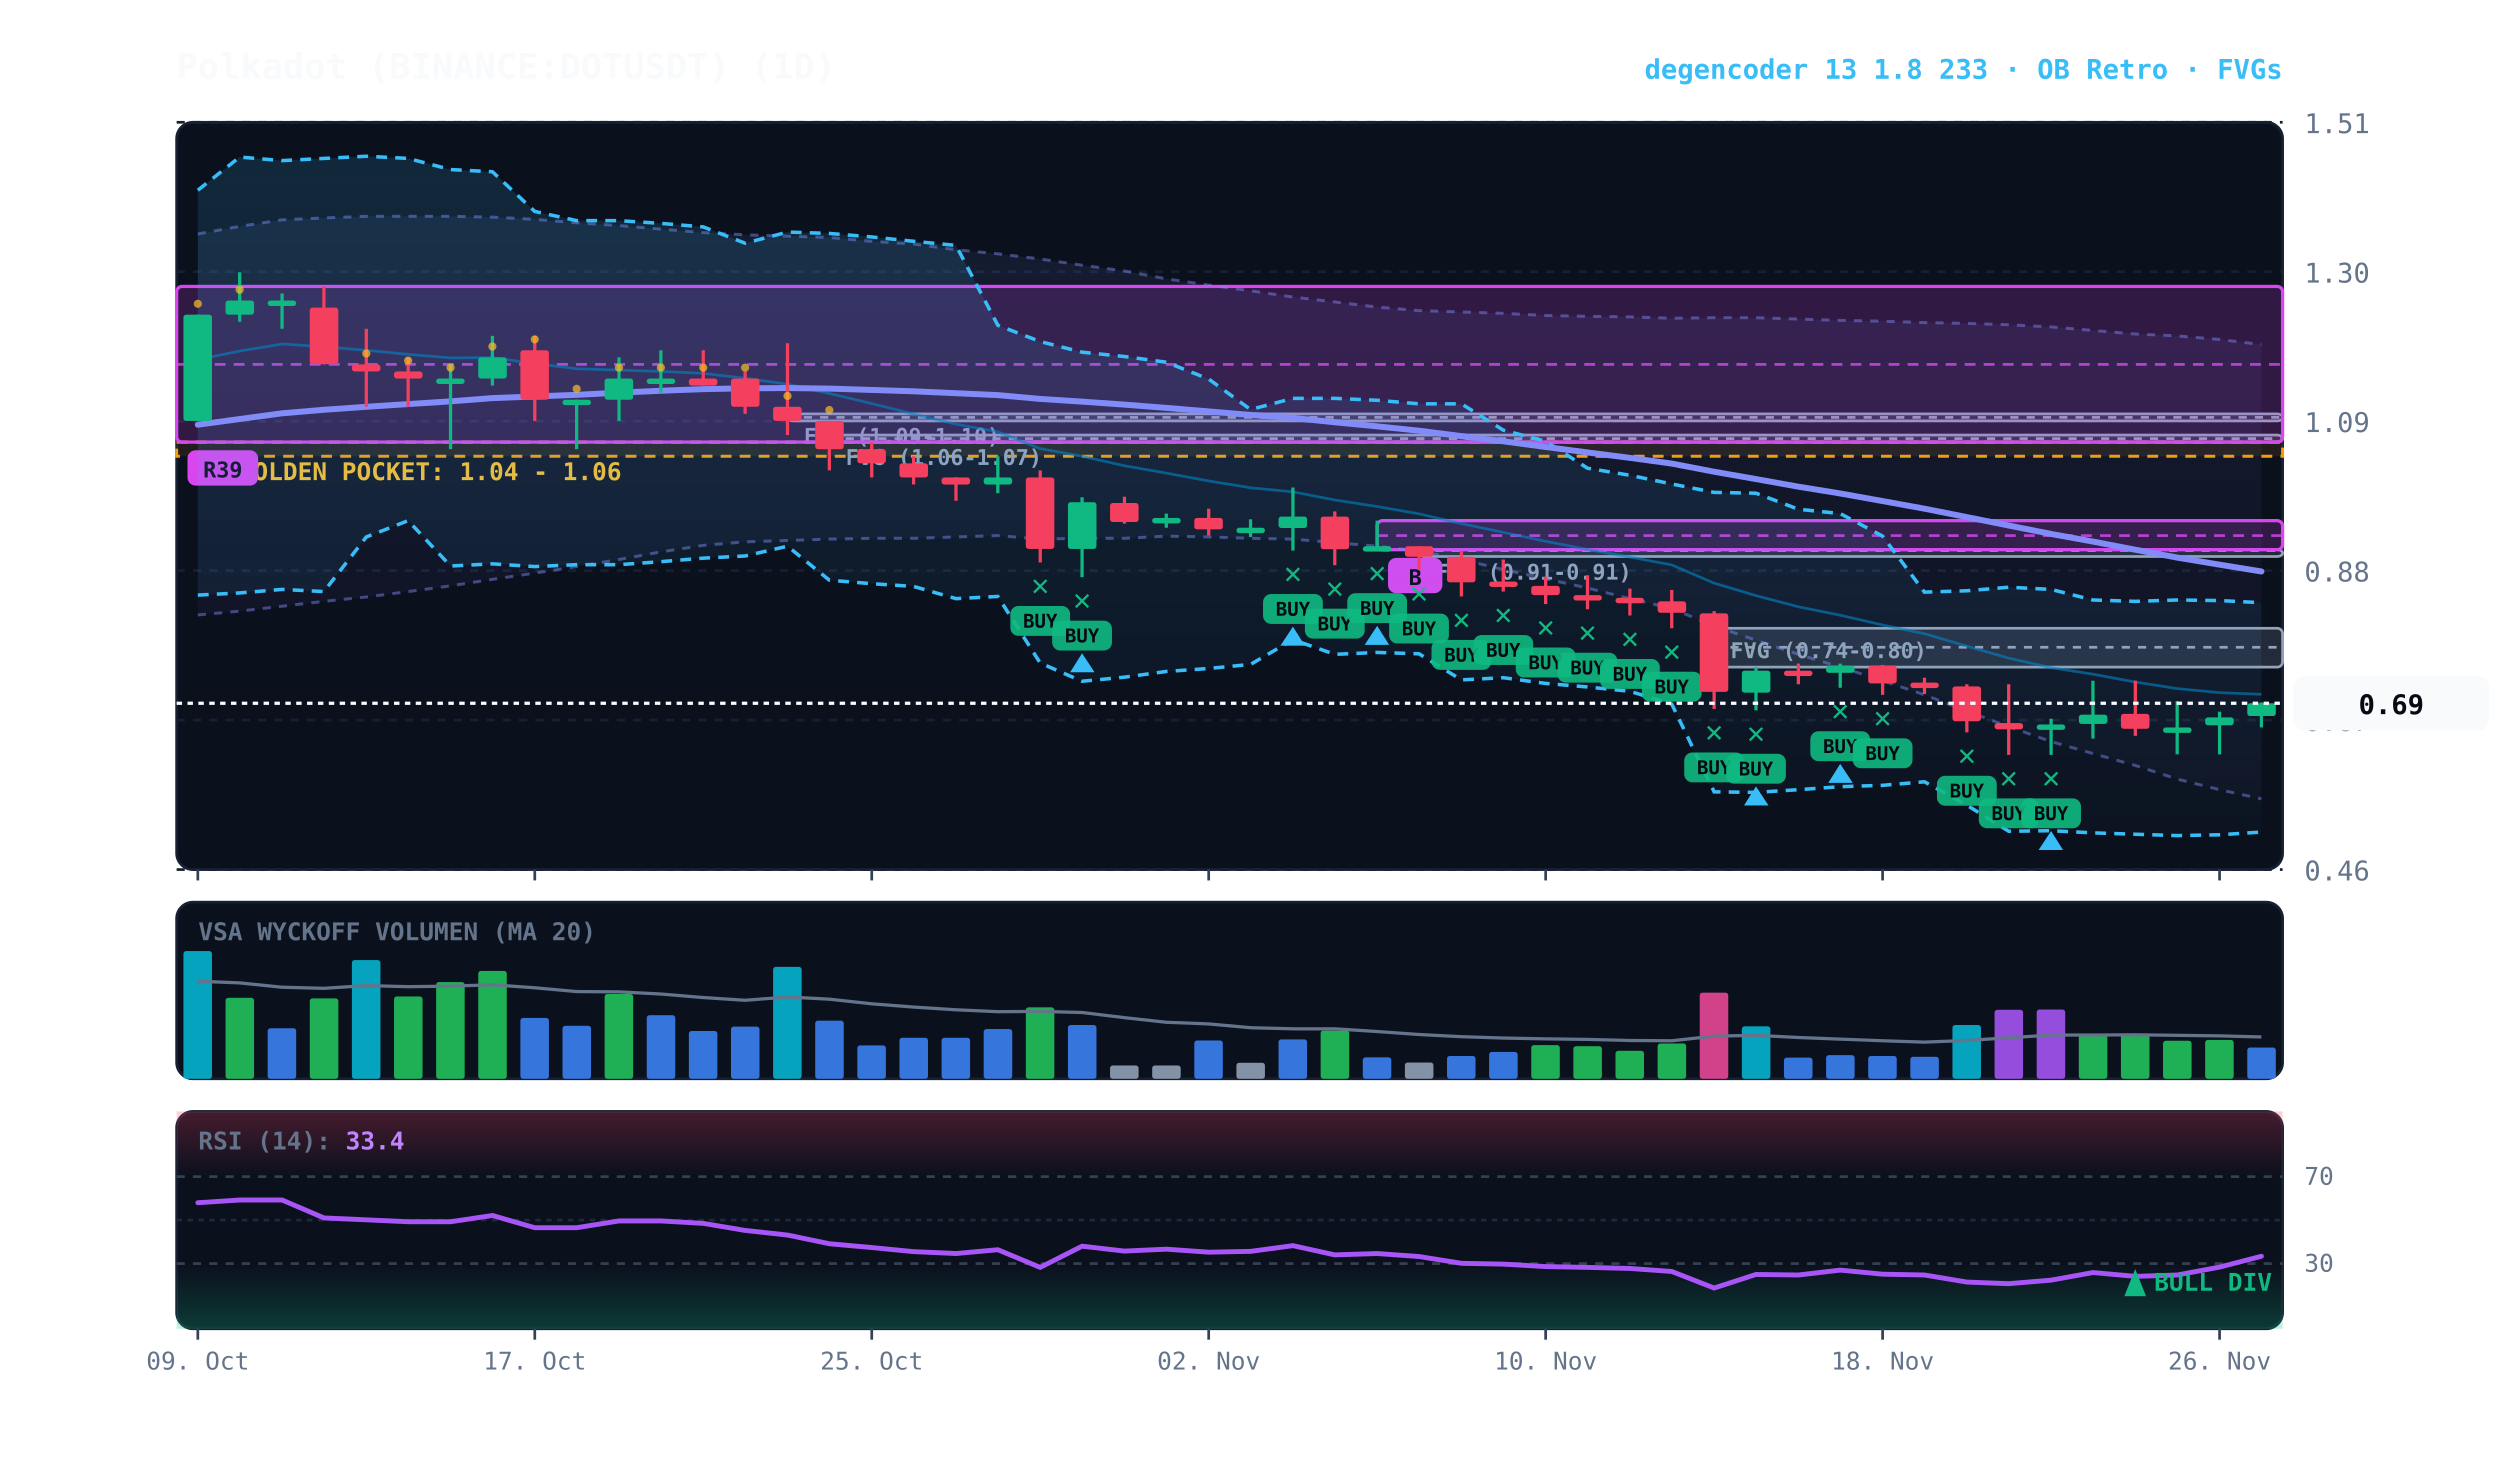
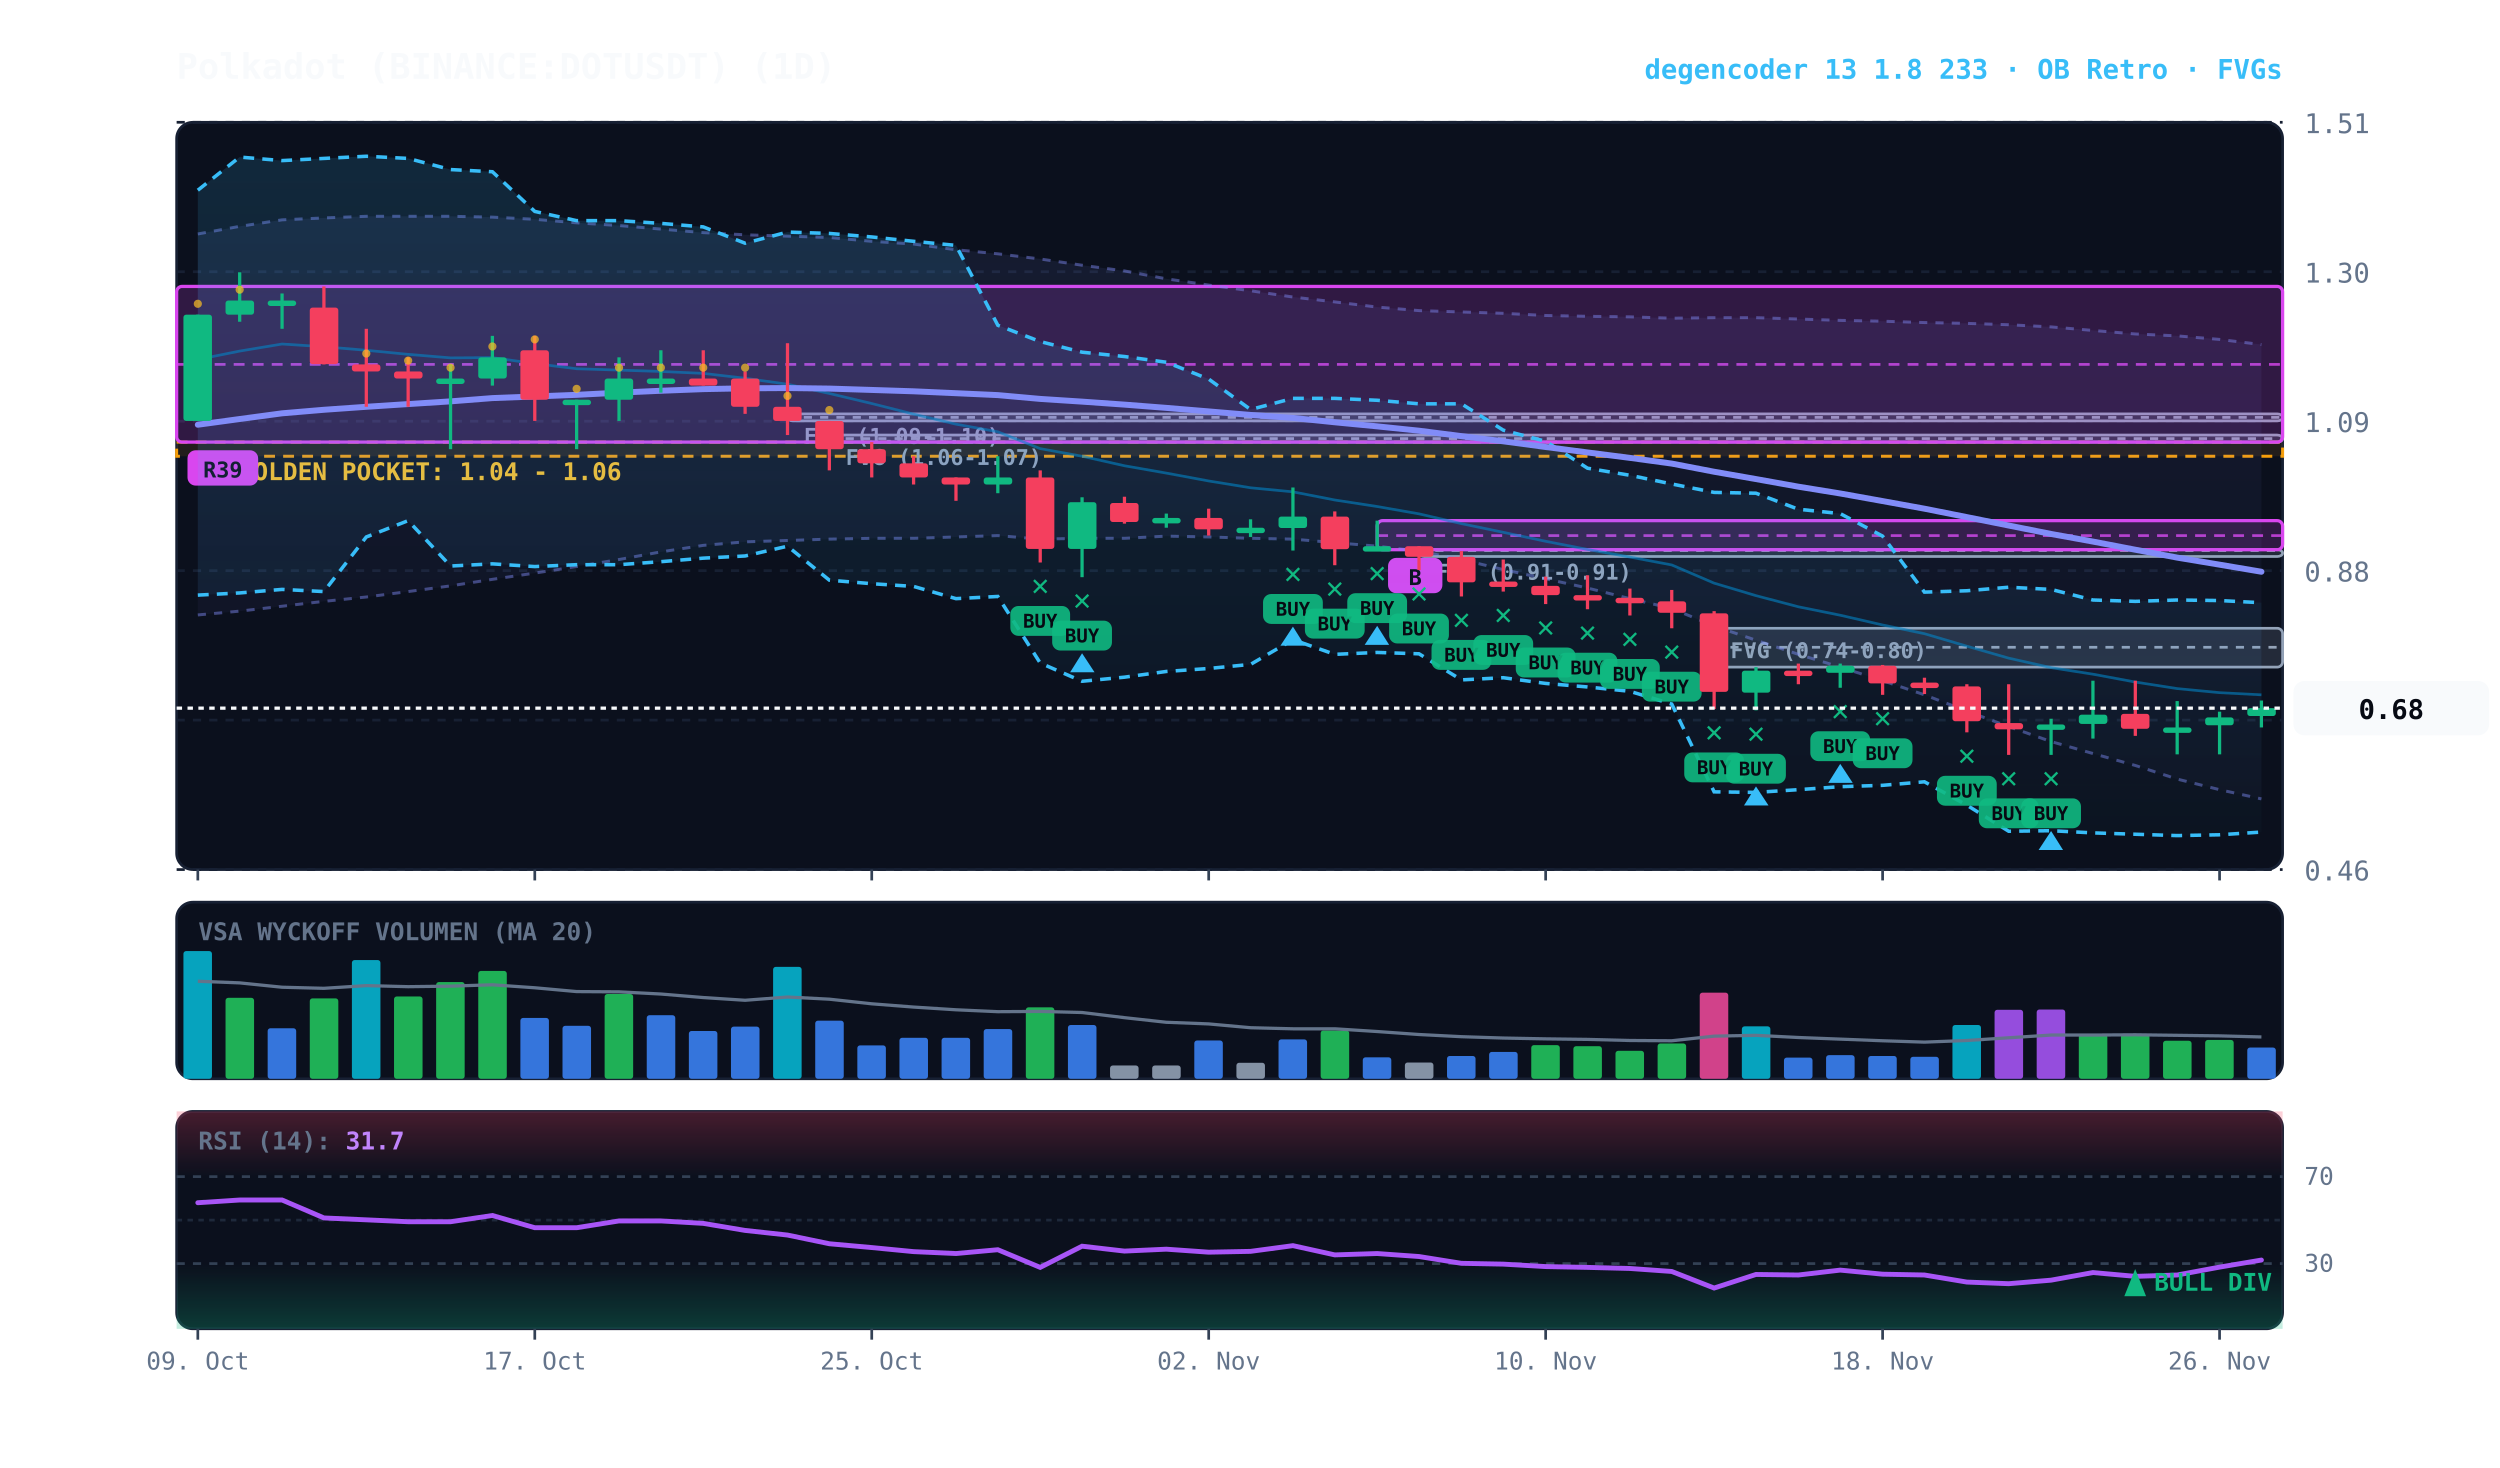
<svg xmlns="http://www.w3.org/2000/svg" viewBox="0 0 920 540" width="100%" height="100%" style="background:#070a13; font-family:'JetBrains Mono', monospace;">
  <defs>
    <linearGradient id="cloud-grad" x1="0%" y1="0%" x2="0%" y2="100%">
      <stop offset="0%" stop-color="#38bdf8" stop-opacity="0.14" />
      <stop offset="100%" stop-color="#38bdf8" stop-opacity="0.02" />
    </linearGradient>
    <linearGradient id="rfe-cloud" x1="0%" y1="0%" x2="0%" y2="100%">
      <stop offset="0%" stop-color="#818cf8" stop-opacity="0.09" />
      <stop offset="100%" stop-color="#818cf8" stop-opacity="0.02" />
    </linearGradient>
    <linearGradient id="rsi-overbought" x1="0%" y1="0%" x2="0%" y2="100%">
      <stop offset="0%" stop-color="#f43f5e" stop-opacity="0.25" />
      <stop offset="100%" stop-color="#f43f5e" stop-opacity="0.0" />
    </linearGradient>
    <linearGradient id="rsi-oversold" x1="0%" y1="0%" x2="0%" y2="100%">
      <stop offset="0%" stop-color="#10b981" stop-opacity="0.0" />
      <stop offset="100%" stop-color="#10b981" stop-opacity="0.25" />
    </linearGradient>
  </defs>
  <rect x="65" y="45" width="775" height="275" fill="#0b101d" rx="6" stroke="#172033" stroke-width="1" />
  <rect x="65" y="332" width="775" height="65" fill="#0b101d" rx="6" stroke="#172033" stroke-width="1" />
  <rect x="65" y="409" width="775" height="80" fill="#0b101d" rx="6" stroke="#172033" stroke-width="1" />
  <line x1="65" y1="320.0" x2="840" y2="320.0" stroke="#172033" stroke-dasharray="3,3" stroke-width="1" />
  <text x="848" y="324.0" fill="#64748b" font-size="10" text-anchor="start">0.46</text>
  <line x1="65" y1="265.0" x2="840" y2="265.0" stroke="#172033" stroke-dasharray="3,3" stroke-width="1" />
  <text x="848" y="269.0" fill="#64748b" font-size="10" text-anchor="start">0.67</text>
  <line x1="65" y1="210.0" x2="840" y2="210.0" stroke="#172033" stroke-dasharray="3,3" stroke-width="1" />
  <text x="848" y="214.0" fill="#64748b" font-size="10" text-anchor="start">0.88</text>
  <line x1="65" y1="155.0" x2="840" y2="155.0" stroke="#172033" stroke-dasharray="3,3" stroke-width="1" />
  <text x="848" y="159.0" fill="#64748b" font-size="10" text-anchor="start">1.09</text>
  <line x1="65" y1="100.0" x2="840" y2="100.0" stroke="#172033" stroke-dasharray="3,3" stroke-width="1" />
  <text x="848" y="104.0" fill="#64748b" font-size="10" text-anchor="start">1.30</text>
  <line x1="65" y1="45.0" x2="840" y2="45.0" stroke="#172033" stroke-dasharray="3,3" stroke-width="1" />
  <text x="848" y="49.0" fill="#64748b" font-size="10" text-anchor="start">1.51</text>
  <rect x="65" y="162.7" width="775" height="5.2" fill="rgba(245, 158, 11, 0.10)" stroke="#f59e0b" stroke-dasharray="4,3" stroke-width="1.1" />
  <text x="77" y="176.7" fill="#fbbf24" font-size="9" font-weight="bold">★ GOLDEN POCKET: 1.04 - 1.06</text>
  <rect x="630.8" y="231.2" width="209.2" height="14.3" fill="rgba(148, 163, 184, 0.18)" stroke="#94a3b8" stroke-width="1" rx="2" />
  <line x1="630.8" y1="238.2" x2="840" y2="238.2" stroke="#94a3b8" stroke-dasharray="3,3" stroke-width="1" />
  <text x="636.8" y="242.2" fill="#94a3b8" font-size="8" font-weight="bold">FVG (0.74-0.80)</text>
  <rect x="522.2" y="202.3" width="317.8" height="2.5" fill="rgba(148, 163, 184, 0.18)" stroke="#94a3b8" stroke-width="1" rx="2" />
  <line x1="522.2" y1="202.6" x2="840" y2="202.6" stroke="#94a3b8" stroke-dasharray="3,3" stroke-width="1" />
  <text x="528.2" y="213.3" fill="#94a3b8" font-size="8" font-weight="bold">FVG (0.91-0.91)</text>
  <rect x="305.2" y="160.1" width="534.8" height="2.6" fill="rgba(148, 163, 184, 0.18)" stroke="#94a3b8" stroke-width="1" rx="2" />
  <line x1="305.2" y1="161.4" x2="840" y2="161.4" stroke="#94a3b8" stroke-dasharray="3,3" stroke-width="1" />
  <text x="311.2" y="171.1" fill="#94a3b8" font-size="8" font-weight="bold">FVG (1.06-1.07)</text>
  <rect x="289.8" y="152.3" width="550.2" height="2.6" fill="rgba(148, 163, 184, 0.18)" stroke="#94a3b8" stroke-width="1" rx="2" />
  <line x1="289.8" y1="153.6" x2="840" y2="153.6" stroke="#94a3b8" stroke-dasharray="3,3" stroke-width="1" />
  <text x="295.8" y="163.3" fill="#94a3b8" font-size="8" font-weight="bold">FVG (1.09-1.10)</text>
  <rect x="506.8" y="191.6" width="333.2" height="10.7" fill="rgba(217, 70, 239, 0.18)" stroke="#d946ef" stroke-width="1.2" rx="2" />
  <line x1="506.8" y1="197.1" x2="840" y2="197.1" stroke="#d946ef" stroke-dasharray="4,3" stroke-width="1.0" opacity="0.8" />
  <rect x="510.8" y="205.3" width="20" height="13" fill="#d946ef" rx="3" />
  <text x="520.8" y="215.3" fill="#070a13" font-size="8" font-weight="bold" text-anchor="middle">B</text>
  <rect x="65.0" y="105.4" width="775.0" height="57.3" fill="rgba(217, 70, 239, 0.18)" stroke="#d946ef" stroke-width="1.2" rx="2" />
  <line x1="65.0" y1="134.1" x2="840" y2="134.1" stroke="#d946ef" stroke-dasharray="4,3" stroke-width="1.0" opacity="0.8" />
  <rect x="69.0" y="165.7" width="26" height="13" fill="#d946ef" rx="3" />
  <text x="82.0" y="175.7" fill="#070a13" font-size="8" font-weight="bold" text-anchor="middle">R39</text>
  <polygon points="72.8,86.1 88.2,83.3 103.8,80.9 119.2,80.2 134.8,79.6 150.2,79.6 165.8,79.6 181.2,79.9 196.8,80.7 212.2,82.0 227.8,83.0 243.2,84.3 258.8,85.6 274.2,86.4 289.8,86.9 305.2,87.4 320.8,88.8 336.2,89.8 351.8,91.9 367.2,93.4 382.8,95.3 398.2,97.6 413.8,99.7 429.2,102.6 444.8,104.9 460.2,107.0 475.8,109.3 491.2,111.1 506.8,113.0 522.2,114.3 537.8,114.8 553.2,115.3 568.8,116.1 584.2,116.4 599.8,116.6 615.2,117.1 630.8,116.9 646.2,116.9 661.8,117.4 677.2,117.9 692.8,118.2 708.2,118.7 723.8,119.0 739.2,119.5 754.8,120.3 770.2,121.6 785.8,122.9 801.2,123.6 816.8,124.9 832.2,126.8 832.2,294.0 816.8,290.6 801.2,286.7 785.8,281.7 770.2,277.3 754.8,272.9 739.2,267.4 723.8,261.7 708.2,255.7 692.8,250.5 677.2,245.5 661.8,240.8 646.2,235.6 630.8,230.4 615.2,223.9 599.8,220.3 584.2,216.4 568.8,213.0 553.2,209.6 537.8,205.9 522.2,202.8 506.8,201.0 491.2,199.7 475.8,198.4 460.2,198.1 444.8,197.6 429.2,197.3 413.8,198.1 398.2,198.1 382.8,198.4 367.2,197.1 351.8,197.6 336.2,198.1 320.8,198.1 305.2,198.4 289.8,198.9 274.2,199.4 258.8,200.7 243.2,203.1 227.8,205.9 212.2,208.5 196.8,210.9 181.2,213.2 165.8,215.6 150.2,217.7 134.8,219.7 119.2,221.3 103.8,223.1 88.2,224.9 72.8,226.3" fill="url(#rfe-cloud)" />
  <polyline points="72.8,86.1 88.2,83.3 103.8,80.9 119.2,80.2 134.8,79.6 150.2,79.6 165.8,79.6 181.2,79.9 196.8,80.7 212.2,82.0 227.8,83.0 243.2,84.3 258.8,85.6 274.2,86.4 289.8,86.9 305.2,87.4 320.8,88.8 336.2,89.8 351.8,91.9 367.2,93.4 382.8,95.3 398.2,97.6 413.8,99.7 429.2,102.6 444.8,104.9 460.2,107.0 475.8,109.3 491.2,111.1 506.8,113.0 522.2,114.3 537.8,114.8 553.2,115.3 568.8,116.1 584.2,116.4 599.8,116.6 615.2,117.1 630.8,116.9 646.2,116.9 661.8,117.4 677.2,117.9 692.8,118.2 708.2,118.7 723.8,119.0 739.2,119.5 754.8,120.3 770.2,121.6 785.8,122.9 801.2,123.6 816.8,124.9 832.2,126.8" fill="none" stroke="#818cf8" stroke-width="1.1" stroke-opacity="0.45" stroke-dasharray="3,3" />
  <polyline points="72.8,226.3 88.2,224.9 103.8,223.1 119.2,221.3 134.8,219.7 150.2,217.7 165.8,215.6 181.2,213.2 196.8,210.9 212.2,208.5 227.8,205.9 243.2,203.1 258.8,200.7 274.2,199.4 289.8,198.9 305.2,198.4 320.8,198.1 336.2,198.1 351.8,197.6 367.2,197.1 382.8,198.4 398.2,198.1 413.8,198.1 429.2,197.3 444.8,197.6 460.2,198.1 475.8,198.4 491.2,199.7 506.8,201.0 522.2,202.8 537.8,205.9 553.2,209.6 568.8,213.0 584.2,216.4 599.8,220.3 615.2,223.9 630.8,230.4 646.2,235.6 661.8,240.8 677.2,245.5 692.8,250.5 708.2,255.7 723.8,261.7 739.2,267.4 754.8,272.9 770.2,277.3 785.8,281.7 801.2,286.7 816.8,290.6 832.2,294.0" fill="none" stroke="#818cf8" stroke-width="1.1" stroke-opacity="0.45" stroke-dasharray="3,3" />
  <polygon points="72.8,70.0 88.2,57.8 103.8,59.1 119.2,58.3 134.8,57.5 150.2,58.3 165.8,62.4 181.2,63.2 196.8,77.8 212.2,81.2 227.8,81.2 243.2,82.2 258.8,83.5 274.2,89.5 289.8,85.4 305.2,85.9 320.8,87.2 336.2,88.8 351.8,90.3 367.2,119.7 382.8,125.7 398.2,129.6 413.8,131.2 429.2,133.3 444.8,139.5 460.2,150.7 475.8,146.6 491.2,146.6 506.8,147.3 522.2,148.6 537.8,148.6 553.2,158.3 568.8,162.4 584.2,172.3 599.8,174.9 615.2,178.1 630.8,181.2 646.2,181.5 661.8,187.4 677.2,189.0 692.8,197.3 708.2,217.9 723.8,217.4 739.2,216.1 754.8,216.9 770.2,220.8 785.8,221.3 801.2,220.8 816.8,221.0 832.2,221.8 832.2,306.2 816.8,307.2 801.2,307.5 785.8,307.0 770.2,306.5 754.8,305.7 739.2,305.9 723.8,296.3 708.2,287.7 692.8,289.0 677.2,289.5 661.8,290.6 646.2,291.6 630.8,291.4 615.2,259.1 599.8,254.4 584.2,252.8 568.8,251.5 553.2,249.4 537.8,250.2 522.2,240.6 506.8,240.1 491.2,240.8 475.8,235.4 460.2,244.5 444.8,246.0 429.2,247.1 413.8,249.2 398.2,250.7 382.8,244.0 367.2,219.5 351.8,220.3 336.2,215.8 320.8,214.8 305.2,213.5 289.8,201.0 274.2,204.6 258.8,205.4 243.2,206.7 227.8,207.8 212.2,207.8 196.8,208.5 181.2,207.5 165.8,208.3 150.2,191.6 134.8,197.6 119.2,217.7 103.8,216.9 88.2,218.2 72.8,219.0" fill="url(#cloud-grad)" />
  <polyline points="72.8,70.0 88.2,57.8 103.8,59.1 119.2,58.3 134.8,57.5 150.2,58.3 165.8,62.4 181.2,63.2 196.8,77.8 212.2,81.2 227.8,81.2 243.2,82.2 258.8,83.5 274.2,89.5 289.8,85.4 305.2,85.9 320.8,87.2 336.2,88.8 351.8,90.3 367.2,119.7 382.8,125.7 398.2,129.6 413.8,131.2 429.2,133.3 444.8,139.5 460.2,150.7 475.8,146.6 491.2,146.6 506.8,147.3 522.2,148.6 537.8,148.6 553.2,158.3 568.8,162.4 584.2,172.3 599.8,174.9 615.2,178.1 630.8,181.2 646.2,181.5 661.8,187.4 677.2,189.0 692.8,197.3 708.2,217.9 723.8,217.4 739.2,216.1 754.8,216.9 770.2,220.8 785.8,221.3 801.2,220.8 816.8,221.0 832.2,221.8" fill="none" stroke="#38bdf8" stroke-width="1.3" stroke-dasharray="4,3" />
  <polyline points="72.8,219.0 88.2,218.2 103.8,216.9 119.2,217.7 134.8,197.6 150.2,191.6 165.8,208.3 181.2,207.5 196.8,208.5 212.2,207.8 227.8,207.8 243.2,206.7 258.8,205.4 274.2,204.6 289.8,201.0 305.2,213.5 320.8,214.8 336.2,215.8 351.8,220.3 367.2,219.5 382.8,244.0 398.2,250.7 413.8,249.2 429.2,247.1 444.8,246.0 460.2,244.5 475.8,235.4 491.2,240.8 506.8,240.1 522.2,240.6 537.8,250.2 553.2,249.4 568.8,251.5 584.2,252.8 599.8,254.4 615.2,259.1 630.8,291.4 646.2,291.6 661.8,290.6 677.2,289.5 692.8,289.0 708.2,287.7 723.8,296.3 739.2,305.9 754.8,305.7 770.2,306.5 785.8,307.0 801.2,307.5 816.8,307.2 832.2,306.2" fill="none" stroke="#38bdf8" stroke-width="1.3" stroke-dasharray="4,3" />
-   <polyline points="72.8,132.3 88.2,129.2 103.8,126.6 119.2,127.6 134.8,128.9 150.2,130.4 165.8,131.7 181.2,131.6 196.8,133.8 212.2,135.7 227.8,136.2 243.2,136.7 258.8,137.4 274.2,139.2 289.8,141.4 305.2,144.8 320.8,148.5 336.2,152.4 351.8,156.1 367.2,158.9 382.8,165.1 398.2,167.9 413.8,171.4 429.2,174.1 444.8,177.0 460.2,179.5 475.8,181.0 491.2,184.0 506.8,186.4 522.2,189.1 537.8,192.7 553.2,195.9 568.8,199.2 584.2,202.2 599.8,205.0 615.2,207.9 630.8,214.6 646.2,219.2 661.8,223.3 677.2,226.4 692.8,230.0 708.2,233.2 723.8,237.8 739.2,242.2 754.8,245.7 770.2,248.1 785.8,251.0 801.2,253.4 816.8,254.9 832.2,255.5" fill="none" stroke="#0284c7" stroke-width="1.0" stroke-opacity="0.6" />
-   <polyline points="72.8,156.3 88.2,154.2 103.8,152.1 119.2,150.8 134.8,149.7 150.2,148.7 165.8,147.7 181.2,146.5 196.8,145.9 212.2,145.3 227.8,144.5 243.2,143.8 258.8,143.2 274.2,142.9 289.8,142.8 305.2,143.0 320.8,143.5 336.2,144.0 351.8,144.7 367.2,145.4 382.8,146.8 398.2,147.8 413.8,148.9 429.2,150.1 444.8,151.4 460.2,152.7 475.8,153.8 491.2,155.4 506.8,156.9 522.2,158.5 537.8,160.5 553.2,162.4 568.8,164.5 584.2,166.5 599.8,168.5 615.2,170.6 630.8,173.6 646.2,176.3 661.8,179.1 677.2,181.6 692.8,184.4 708.2,187.2 723.8,190.3 739.2,193.4 754.8,196.5 770.2,199.3 785.8,202.3 801.2,205.2 816.8,207.8 832.2,210.3" fill="none" stroke="#818cf8" stroke-width="2.2" stroke-linecap="round" />
+   <polyline points="72.8,132.3 88.2,129.2 103.8,126.6 119.2,127.6 134.8,128.9 150.2,130.4 165.8,131.7 181.2,131.6 196.8,133.8 212.2,135.7 227.8,136.2 243.2,136.7 258.8,137.4 274.2,139.2 289.8,141.4 305.2,144.8 320.8,148.5 336.2,152.4 351.8,156.1 367.2,158.9 382.8,165.1 398.2,167.9 413.8,171.4 429.2,174.1 444.8,177.0 460.2,179.5 475.8,181.0 491.2,184.0 506.8,186.4 522.2,189.1 537.8,192.7 553.2,195.9 568.8,199.2 584.2,202.2 599.8,205.0 615.2,207.9 630.8,214.6 646.2,219.2 661.8,223.3 677.2,226.4 692.8,230.0 708.2,233.2 723.8,237.8 739.2,242.2 754.8,245.7 770.2,248.1 785.8,251.0 801.2,253.4 816.8,254.9 832.2,255.7" fill="none" stroke="#0284c7" stroke-width="1.0" stroke-opacity="0.6" />
+   <polyline points="72.8,156.3 88.2,154.2 103.8,152.1 119.2,150.8 134.8,149.7 150.2,148.7 165.8,147.7 181.2,146.5 196.8,145.9 212.2,145.3 227.8,144.5 243.2,143.8 258.8,143.2 274.2,142.9 289.8,142.8 305.2,143.0 320.8,143.5 336.2,144.0 351.8,144.7 367.2,145.4 382.8,146.8 398.2,147.8 413.8,148.9 429.2,150.1 444.8,151.4 460.2,152.7 475.8,153.8 491.2,155.4 506.8,156.9 522.2,158.5 537.8,160.5 553.2,162.4 568.8,164.5 584.2,166.5 599.8,168.5 615.2,170.6 630.8,173.6 646.2,176.3 661.8,179.1 677.2,181.6 692.8,184.4 708.2,187.2 723.8,190.3 739.2,193.4 754.8,196.5 770.2,199.3 785.8,202.3 801.2,205.2 816.8,207.8 832.2,210.4" fill="none" stroke="#818cf8" stroke-width="2.2" stroke-linecap="round" />
  <line x1="72.8" y1="115.8" x2="72.8" y2="154.9" stroke="#10b981" stroke-width="1.2" />
  <rect x="67.5" y="115.8" width="10.5" height="39.1" fill="#10b981" rx="1" />
  <circle cx="72.8" cy="111.8" r="1.5" fill="#fbbf24" opacity="0.7" />
  <line x1="88.2" y1="100.2" x2="88.2" y2="118.4" stroke="#10b981" stroke-width="1.2" />
  <rect x="83.0" y="110.6" width="10.5" height="5.2" fill="#10b981" rx="1" />
  <circle cx="88.2" cy="106.6" r="1.5" fill="#fbbf24" opacity="0.7" />
  <line x1="103.8" y1="108.0" x2="103.8" y2="121.0" stroke="#10b981" stroke-width="1.2" />
  <rect x="98.5" y="110.6" width="10.5" height="2.0" fill="#10b981" rx="1" />
  <line x1="119.2" y1="105.4" x2="119.2" y2="134.1" stroke="#f43f5e" stroke-width="1.2" />
  <rect x="114.0" y="113.2" width="10.5" height="20.8" fill="#f43f5e" rx="1" />
  <line x1="134.8" y1="121.0" x2="134.8" y2="149.7" stroke="#f43f5e" stroke-width="1.2" />
  <rect x="129.5" y="134.1" width="10.5" height="2.6" fill="#f43f5e" rx="1" />
  <circle cx="134.8" cy="130.1" r="1.5" fill="#fbbf24" opacity="0.7" />
  <line x1="150.2" y1="131.5" x2="150.2" y2="149.7" stroke="#f43f5e" stroke-width="1.2" />
  <rect x="145.0" y="136.7" width="10.5" height="2.6" fill="#f43f5e" rx="1" />
  <circle cx="150.2" cy="132.7" r="1.5" fill="#fbbf24" opacity="0.7" />
  <line x1="165.8" y1="134.1" x2="165.8" y2="165.3" stroke="#10b981" stroke-width="1.2" />
  <rect x="160.5" y="139.3" width="10.5" height="2.0" fill="#10b981" rx="1" />
  <circle cx="165.8" cy="135.3" r="1.5" fill="#fbbf24" opacity="0.7" />
  <line x1="181.2" y1="123.6" x2="181.2" y2="141.9" stroke="#10b981" stroke-width="1.2" />
  <rect x="176.0" y="131.5" width="10.5" height="7.8" fill="#10b981" rx="1" />
  <circle cx="181.2" cy="127.5" r="1.5" fill="#fbbf24" opacity="0.7" />
  <line x1="196.8" y1="123.6" x2="196.8" y2="154.9" stroke="#f43f5e" stroke-width="1.2" />
  <rect x="191.5" y="128.9" width="10.5" height="18.2" fill="#f43f5e" rx="1" />
  <circle cx="196.8" cy="124.9" r="1.5" fill="#fbbf24" opacity="0.7" />
  <line x1="212.2" y1="147.1" x2="212.2" y2="165.3" stroke="#10b981" stroke-width="1.2" />
  <rect x="207.0" y="147.1" width="10.5" height="2.0" fill="#10b981" rx="1" />
  <circle cx="212.2" cy="143.1" r="1.5" fill="#fbbf24" opacity="0.7" />
  <line x1="227.8" y1="131.5" x2="227.8" y2="154.9" stroke="#10b981" stroke-width="1.2" />
  <rect x="222.5" y="139.3" width="10.5" height="7.8" fill="#10b981" rx="1" />
  <circle cx="227.8" cy="135.3" r="1.5" fill="#fbbf24" opacity="0.7" />
  <line x1="243.2" y1="128.9" x2="243.2" y2="144.5" stroke="#10b981" stroke-width="1.2" />
  <rect x="238.0" y="139.3" width="10.5" height="2.0" fill="#10b981" rx="1" />
  <circle cx="243.2" cy="135.3" r="1.5" fill="#fbbf24" opacity="0.7" />
  <line x1="258.8" y1="128.9" x2="258.8" y2="141.9" stroke="#f43f5e" stroke-width="1.2" />
  <rect x="253.5" y="139.3" width="10.5" height="2.6" fill="#f43f5e" rx="1" />
  <circle cx="258.8" cy="135.3" r="1.5" fill="#fbbf24" opacity="0.7" />
  <line x1="274.2" y1="136.7" x2="274.2" y2="152.3" stroke="#f43f5e" stroke-width="1.2" />
  <rect x="269.0" y="139.3" width="10.5" height="10.4" fill="#f43f5e" rx="1" />
  <circle cx="274.2" cy="135.3" r="1.5" fill="#fbbf24" opacity="0.7" />
  <line x1="289.8" y1="126.3" x2="289.8" y2="160.1" stroke="#f43f5e" stroke-width="1.2" />
  <rect x="284.5" y="149.7" width="10.5" height="5.2" fill="#f43f5e" rx="1" />
  <circle cx="289.8" cy="145.7" r="1.5" fill="#fbbf24" opacity="0.7" />
  <line x1="305.2" y1="154.9" x2="305.2" y2="173.1" stroke="#f43f5e" stroke-width="1.2" />
  <rect x="300.0" y="154.9" width="10.5" height="10.4" fill="#f43f5e" rx="1" />
  <circle cx="305.2" cy="150.9" r="1.5" fill="#fbbf24" opacity="0.7" />
  <line x1="320.8" y1="162.7" x2="320.8" y2="175.7" stroke="#f43f5e" stroke-width="1.2" />
  <rect x="315.5" y="165.3" width="10.5" height="5.2" fill="#f43f5e" rx="1" />
  <line x1="336.2" y1="167.9" x2="336.2" y2="178.3" stroke="#f43f5e" stroke-width="1.2" />
  <rect x="331.0" y="170.5" width="10.5" height="5.2" fill="#f43f5e" rx="1" />
  <line x1="351.8" y1="175.7" x2="351.8" y2="184.3" stroke="#f43f5e" stroke-width="1.2" />
  <rect x="346.5" y="175.7" width="10.5" height="2.6" fill="#f43f5e" rx="1" />
  <line x1="367.2" y1="167.9" x2="367.2" y2="181.5" stroke="#10b981" stroke-width="1.2" />
  <rect x="362.0" y="175.7" width="10.5" height="2.6" fill="#10b981" rx="1" />
  <line x1="382.8" y1="173.1" x2="382.8" y2="207.0" stroke="#f43f5e" stroke-width="1.2" />
  <rect x="377.5" y="175.7" width="10.5" height="26.3" fill="#f43f5e" rx="1" />
  <text x="382.8" y="219.0" fill="#10b981" font-size="11" font-weight="bold" text-anchor="middle">✕</text>
  <rect x="371.8" y="223.0" width="22" height="11" fill="#10b981" rx="3" opacity="0.9" />
  <text x="382.8" y="231.0" fill="#070a13" font-size="7" font-weight="bold" text-anchor="middle">BUY</text>
  <line x1="398.2" y1="183.0" x2="398.2" y2="212.4" stroke="#10b981" stroke-width="1.2" />
  <rect x="393.0" y="184.8" width="10.5" height="17.2" fill="#10b981" rx="1" />
  <text x="398.2" y="224.4" fill="#10b981" font-size="11" font-weight="bold" text-anchor="middle">✕</text>
  <rect x="387.2" y="228.4" width="22" height="11" fill="#10b981" rx="3" opacity="0.9" />
  <text x="398.2" y="236.4" fill="#070a13" font-size="7" font-weight="bold" text-anchor="middle">BUY</text>
  <polygon points="398.2,240.4 393.8,247.4 402.8,247.4" fill="#38bdf8" />
  <line x1="413.8" y1="182.8" x2="413.8" y2="192.7" stroke="#f43f5e" stroke-width="1.2" />
  <rect x="408.5" y="185.1" width="10.5" height="7.0" fill="#f43f5e" rx="1" />
  <line x1="429.2" y1="189.0" x2="429.2" y2="194.2" stroke="#10b981" stroke-width="1.2" />
  <rect x="424.0" y="190.6" width="10.5" height="2.0" fill="#10b981" rx="1" />
  <line x1="444.8" y1="187.2" x2="444.8" y2="197.1" stroke="#f43f5e" stroke-width="1.2" />
  <rect x="439.5" y="190.6" width="10.5" height="4.2" fill="#f43f5e" rx="1" />
  <line x1="460.2" y1="191.1" x2="460.2" y2="197.6" stroke="#10b981" stroke-width="1.2" />
  <rect x="455.0" y="194.2" width="10.5" height="2.0" fill="#10b981" rx="1" />
  <line x1="475.8" y1="179.4" x2="475.8" y2="202.6" stroke="#10b981" stroke-width="1.2" />
  <rect x="470.5" y="190.1" width="10.5" height="4.2" fill="#10b981" rx="1" />
  <text x="475.8" y="214.6" fill="#10b981" font-size="11" font-weight="bold" text-anchor="middle">✕</text>
  <rect x="464.8" y="218.6" width="22" height="11" fill="#10b981" rx="3" opacity="0.9" />
  <text x="475.8" y="226.6" fill="#070a13" font-size="7" font-weight="bold" text-anchor="middle">BUY</text>
  <polygon points="475.8,230.6 471.2,237.6 480.2,237.6" fill="#38bdf8" />
  <line x1="491.2" y1="188.2" x2="491.2" y2="208.0" stroke="#f43f5e" stroke-width="1.2" />
  <rect x="486.0" y="190.1" width="10.5" height="12.0" fill="#f43f5e" rx="1" />
  <text x="491.2" y="220.0" fill="#10b981" font-size="11" font-weight="bold" text-anchor="middle">✕</text>
  <rect x="480.2" y="224.0" width="22" height="11" fill="#10b981" rx="3" opacity="0.9" />
  <text x="491.2" y="232.0" fill="#070a13" font-size="7" font-weight="bold" text-anchor="middle">BUY</text>
  <line x1="506.8" y1="191.6" x2="506.8" y2="202.3" stroke="#10b981" stroke-width="1.2" />
  <rect x="501.5" y="201.0" width="10.5" height="2.0" fill="#10b981" rx="1" />
  <text x="506.8" y="214.3" fill="#10b981" font-size="11" font-weight="bold" text-anchor="middle">✕</text>
  <rect x="495.8" y="218.3" width="22" height="11" fill="#10b981" rx="3" opacity="0.9" />
  <text x="506.8" y="226.3" fill="#070a13" font-size="7" font-weight="bold" text-anchor="middle">BUY</text>
  <polygon points="506.8,230.3 502.2,237.3 511.2,237.3" fill="#38bdf8" />
  <line x1="522.2" y1="201.0" x2="522.2" y2="209.8" stroke="#f43f5e" stroke-width="1.2" />
  <rect x="517.0" y="201.0" width="10.5" height="3.9" fill="#f43f5e" rx="1" />
  <text x="522.2" y="221.8" fill="#10b981" font-size="11" font-weight="bold" text-anchor="middle">✕</text>
  <rect x="511.2" y="225.8" width="22" height="11" fill="#10b981" rx="3" opacity="0.9" />
  <text x="522.2" y="233.8" fill="#070a13" font-size="7" font-weight="bold" text-anchor="middle">BUY</text>
  <line x1="537.8" y1="202.8" x2="537.8" y2="219.5" stroke="#f43f5e" stroke-width="1.2" />
  <rect x="532.5" y="204.9" width="10.5" height="9.4" fill="#f43f5e" rx="1" />
  <text x="537.8" y="231.5" fill="#10b981" font-size="11" font-weight="bold" text-anchor="middle">✕</text>
  <rect x="526.8" y="235.5" width="22" height="11" fill="#10b981" rx="3" opacity="0.9" />
  <text x="537.8" y="243.5" fill="#070a13" font-size="7" font-weight="bold" text-anchor="middle">BUY</text>
  <line x1="553.2" y1="205.9" x2="553.2" y2="217.7" stroke="#f43f5e" stroke-width="1.2" />
  <rect x="548.0" y="214.0" width="10.5" height="2.0" fill="#f43f5e" rx="1" />
  <text x="553.2" y="229.7" fill="#10b981" font-size="11" font-weight="bold" text-anchor="middle">✕</text>
  <rect x="542.2" y="233.7" width="22" height="11" fill="#10b981" rx="3" opacity="0.9" />
  <text x="553.2" y="241.7" fill="#070a13" font-size="7" font-weight="bold" text-anchor="middle">BUY</text>
  <line x1="568.8" y1="212.2" x2="568.8" y2="222.3" stroke="#f43f5e" stroke-width="1.2" />
  <rect x="563.5" y="215.6" width="10.5" height="3.4" fill="#f43f5e" rx="1" />
  <text x="568.8" y="234.3" fill="#10b981" font-size="11" font-weight="bold" text-anchor="middle">✕</text>
  <rect x="557.8" y="238.3" width="22" height="11" fill="#10b981" rx="3" opacity="0.9" />
  <text x="568.8" y="246.3" fill="#070a13" font-size="7" font-weight="bold" text-anchor="middle">BUY</text>
  <line x1="584.2" y1="211.7" x2="584.2" y2="224.2" stroke="#f43f5e" stroke-width="1.2" />
  <rect x="579.0" y="219.0" width="10.5" height="2.0" fill="#f43f5e" rx="1" />
  <text x="584.2" y="236.2" fill="#10b981" font-size="11" font-weight="bold" text-anchor="middle">✕</text>
  <rect x="573.2" y="240.2" width="22" height="11" fill="#10b981" rx="3" opacity="0.9" />
  <text x="584.2" y="248.2" fill="#070a13" font-size="7" font-weight="bold" text-anchor="middle">BUY</text>
  <line x1="599.8" y1="216.6" x2="599.8" y2="226.5" stroke="#f43f5e" stroke-width="1.2" />
  <rect x="594.5" y="220.0" width="10.5" height="2.0" fill="#f43f5e" rx="1" />
  <text x="599.8" y="238.5" fill="#10b981" font-size="11" font-weight="bold" text-anchor="middle">✕</text>
  <rect x="588.8" y="242.5" width="22" height="11" fill="#10b981" rx="3" opacity="0.9" />
  <text x="599.8" y="250.5" fill="#070a13" font-size="7" font-weight="bold" text-anchor="middle">BUY</text>
  <line x1="615.2" y1="217.1" x2="615.2" y2="231.2" stroke="#f43f5e" stroke-width="1.2" />
  <rect x="610.0" y="221.3" width="10.5" height="4.2" fill="#f43f5e" rx="1" />
  <text x="615.2" y="243.2" fill="#10b981" font-size="11" font-weight="bold" text-anchor="middle">✕</text>
  <rect x="604.2" y="247.2" width="22" height="11" fill="#10b981" rx="3" opacity="0.9" />
  <text x="615.2" y="255.2" fill="#070a13" font-size="7" font-weight="bold" text-anchor="middle">BUY</text>
  <line x1="630.8" y1="224.9" x2="630.8" y2="260.9" stroke="#f43f5e" stroke-width="1.2" />
  <rect x="625.5" y="225.7" width="10.5" height="28.9" fill="#f43f5e" rx="1" />
  <text x="630.8" y="272.9" fill="#10b981" font-size="11" font-weight="bold" text-anchor="middle">✕</text>
  <rect x="619.8" y="276.9" width="22" height="11" fill="#10b981" rx="3" opacity="0.9" />
  <text x="630.8" y="284.9" fill="#070a13" font-size="7" font-weight="bold" text-anchor="middle">BUY</text>
  <line x1="646.2" y1="245.5" x2="646.2" y2="261.4" stroke="#10b981" stroke-width="1.2" />
  <rect x="641.0" y="246.8" width="10.5" height="8.1" fill="#10b981" rx="1" />
  <text x="646.2" y="273.4" fill="#10b981" font-size="11" font-weight="bold" text-anchor="middle">✕</text>
  <rect x="635.2" y="277.4" width="22" height="11" fill="#10b981" rx="3" opacity="0.9" />
  <text x="646.2" y="285.4" fill="#070a13" font-size="7" font-weight="bold" text-anchor="middle">BUY</text>
  <polygon points="646.2,289.4 641.8,296.4 650.8,296.4" fill="#38bdf8" />
  <line x1="661.8" y1="244.2" x2="661.8" y2="251.8" stroke="#f43f5e" stroke-width="1.2" />
  <rect x="656.5" y="246.8" width="10.5" height="2.0" fill="#f43f5e" rx="1" />
  <line x1="677.2" y1="244.2" x2="677.2" y2="253.1" stroke="#10b981" stroke-width="1.2" />
  <rect x="672.0" y="245.0" width="10.5" height="2.6" fill="#10b981" rx="1" />
  <text x="677.2" y="265.1" fill="#10b981" font-size="11" font-weight="bold" text-anchor="middle">✕</text>
  <rect x="666.2" y="269.1" width="22" height="11" fill="#10b981" rx="3" opacity="0.9" />
  <text x="677.2" y="277.1" fill="#070a13" font-size="7" font-weight="bold" text-anchor="middle">BUY</text>
  <polygon points="677.2,281.1 672.8,288.1 681.8,288.1" fill="#38bdf8" />
  <line x1="692.8" y1="244.7" x2="692.8" y2="255.7" stroke="#f43f5e" stroke-width="1.2" />
  <rect x="687.5" y="245.0" width="10.5" height="6.5" fill="#f43f5e" rx="1" />
  <text x="692.8" y="267.7" fill="#10b981" font-size="11" font-weight="bold" text-anchor="middle">✕</text>
  <rect x="681.8" y="271.7" width="22" height="11" fill="#10b981" rx="3" opacity="0.9" />
  <text x="692.8" y="279.7" fill="#070a13" font-size="7" font-weight="bold" text-anchor="middle">BUY</text>
  <line x1="708.2" y1="249.4" x2="708.2" y2="255.4" stroke="#f43f5e" stroke-width="1.2" />
  <rect x="703.0" y="251.2" width="10.5" height="2.0" fill="#f43f5e" rx="1" />
  <line x1="723.8" y1="251.8" x2="723.8" y2="269.5" stroke="#f43f5e" stroke-width="1.2" />
  <rect x="718.5" y="252.6" width="10.5" height="12.8" fill="#f43f5e" rx="1" />
  <text x="723.8" y="281.5" fill="#10b981" font-size="11" font-weight="bold" text-anchor="middle">✕</text>
  <rect x="712.8" y="285.5" width="22" height="11" fill="#10b981" rx="3" opacity="0.9" />
  <text x="723.8" y="293.5" fill="#070a13" font-size="7" font-weight="bold" text-anchor="middle">BUY</text>
  <line x1="739.2" y1="251.8" x2="739.2" y2="277.8" stroke="#f43f5e" stroke-width="1.2" />
  <rect x="734.0" y="266.1" width="10.5" height="2.3" fill="#f43f5e" rx="1" />
  <text x="739.2" y="289.8" fill="#10b981" font-size="11" font-weight="bold" text-anchor="middle">✕</text>
  <rect x="728.2" y="293.8" width="22" height="11" fill="#10b981" rx="3" opacity="0.9" />
  <text x="739.2" y="301.8" fill="#070a13" font-size="7" font-weight="bold" text-anchor="middle">BUY</text>
  <line x1="754.8" y1="264.5" x2="754.8" y2="277.8" stroke="#10b981" stroke-width="1.2" />
  <rect x="749.5" y="266.6" width="10.5" height="2.0" fill="#10b981" rx="1" />
  <text x="754.8" y="289.8" fill="#10b981" font-size="11" font-weight="bold" text-anchor="middle">✕</text>
  <rect x="743.8" y="293.8" width="22" height="11" fill="#10b981" rx="3" opacity="0.9" />
  <text x="754.8" y="301.8" fill="#070a13" font-size="7" font-weight="bold" text-anchor="middle">BUY</text>
  <polygon points="754.8,305.8 750.2,312.8 759.2,312.8" fill="#38bdf8" />
  <line x1="770.2" y1="250.5" x2="770.2" y2="271.8" stroke="#10b981" stroke-width="1.2" />
  <rect x="765.0" y="263.0" width="10.5" height="3.4" fill="#10b981" rx="1" />
  <line x1="785.8" y1="250.5" x2="785.8" y2="270.8" stroke="#f43f5e" stroke-width="1.2" />
  <rect x="780.5" y="262.7" width="10.5" height="5.5" fill="#f43f5e" rx="1" />
  <line x1="801.2" y1="258.0" x2="801.2" y2="277.6" stroke="#10b981" stroke-width="1.2" />
  <rect x="796.0" y="267.7" width="10.5" height="2.0" fill="#10b981" rx="1" />
  <line x1="816.8" y1="261.9" x2="816.8" y2="277.6" stroke="#10b981" stroke-width="1.2" />
  <rect x="811.5" y="264.0" width="10.5" height="2.9" fill="#10b981" rx="1" />
-   <line x1="832.2" y1="258.5" x2="832.2" y2="267.7" stroke="#10b981" stroke-width="1.2" />
-   <rect x="827.0" y="258.8" width="10.5" height="4.7" fill="#10b981" rx="1" />
-   <line x1="65" y1="258.8" x2="840" y2="258.8" stroke="#f8fafc" stroke-width="1.2" stroke-dasharray="2,2" />
-   <rect x="844" y="248.8" width="72" height="20" fill="#f8fafc" rx="4" />
-   <text x="880" y="262.8" fill="#070a13" font-size="10" font-weight="bold" text-anchor="middle">0.69</text>
+   <line x1="832.2" y1="257.8" x2="832.2" y2="267.7" stroke="#10b981" stroke-width="1.2" />
+   <rect x="827.0" y="260.6" width="10.5" height="2.9" fill="#10b981" rx="1" />
+   <line x1="65" y1="260.6" x2="840" y2="260.6" stroke="#f8fafc" stroke-width="1.2" stroke-dasharray="2,2" />
+   <rect x="844" y="250.6" width="72" height="20" fill="#f8fafc" rx="4" />
+   <text x="880" y="264.6" fill="#070a13" font-size="10" font-weight="bold" text-anchor="middle">0.68</text>
  <text x="73" y="346" fill="#64748b" font-size="9" font-weight="bold">VSA WYCKOFF VOLUMEN (MA 20)</text>
  <rect x="67.5" y="350.0" width="10.5" height="47.0" fill="#06b6d4" opacity="0.88" rx="1" />
  <rect x="83.0" y="367.2" width="10.5" height="29.8" fill="#22c55e" opacity="0.88" rx="1" />
  <rect x="98.5" y="378.4" width="10.5" height="18.6" fill="#3b82f6" opacity="0.88" rx="1" />
  <rect x="114.0" y="367.4" width="10.5" height="29.6" fill="#22c55e" opacity="0.88" rx="1" />
  <rect x="129.5" y="353.3" width="10.5" height="43.7" fill="#06b6d4" opacity="0.88" rx="1" />
  <rect x="145.0" y="366.7" width="10.5" height="30.3" fill="#22c55e" opacity="0.88" rx="1" />
  <rect x="160.5" y="361.4" width="10.5" height="35.6" fill="#22c55e" opacity="0.88" rx="1" />
  <rect x="176.0" y="357.3" width="10.5" height="39.7" fill="#22c55e" opacity="0.88" rx="1" />
  <rect x="191.5" y="374.6" width="10.5" height="22.4" fill="#3b82f6" opacity="0.88" rx="1" />
  <rect x="207.0" y="377.5" width="10.5" height="19.5" fill="#3b82f6" opacity="0.88" rx="1" />
  <rect x="222.5" y="365.8" width="10.5" height="31.2" fill="#22c55e" opacity="0.88" rx="1" />
  <rect x="238.0" y="373.6" width="10.5" height="23.4" fill="#3b82f6" opacity="0.88" rx="1" />
  <rect x="253.5" y="379.4" width="10.5" height="17.6" fill="#3b82f6" opacity="0.88" rx="1" />
  <rect x="269.0" y="377.8" width="10.5" height="19.2" fill="#3b82f6" opacity="0.88" rx="1" />
  <rect x="284.5" y="355.8" width="10.5" height="41.2" fill="#06b6d4" opacity="0.88" rx="1" />
  <rect x="300.0" y="375.6" width="10.5" height="21.4" fill="#3b82f6" opacity="0.88" rx="1" />
  <rect x="315.5" y="384.7" width="10.5" height="12.3" fill="#3b82f6" opacity="0.88" rx="1" />
  <rect x="331.0" y="381.9" width="10.5" height="15.1" fill="#3b82f6" opacity="0.88" rx="1" />
  <rect x="346.5" y="381.9" width="10.5" height="15.1" fill="#3b82f6" opacity="0.88" rx="1" />
  <rect x="362.0" y="378.7" width="10.5" height="18.3" fill="#3b82f6" opacity="0.88" rx="1" />
  <rect x="377.5" y="370.7" width="10.5" height="26.3" fill="#22c55e" opacity="0.88" rx="1" />
  <rect x="393.0" y="377.2" width="10.5" height="19.8" fill="#3b82f6" opacity="0.88" rx="1" />
  <rect x="408.5" y="392.1" width="10.5" height="4.9" fill="#94a3b8" opacity="0.88" rx="1" />
  <rect x="424.0" y="392.1" width="10.5" height="4.9" fill="#94a3b8" opacity="0.88" rx="1" />
  <rect x="439.5" y="382.9" width="10.5" height="14.1" fill="#3b82f6" opacity="0.88" rx="1" />
  <rect x="455.0" y="391.1" width="10.5" height="5.9" fill="#94a3b8" opacity="0.88" rx="1" />
  <rect x="470.5" y="382.5" width="10.5" height="14.5" fill="#3b82f6" opacity="0.88" rx="1" />
  <rect x="486.0" y="379.2" width="10.5" height="17.8" fill="#22c55e" opacity="0.88" rx="1" />
  <rect x="501.5" y="389.1" width="10.5" height="7.9" fill="#3b82f6" opacity="0.88" rx="1" />
  <rect x="517.0" y="391.0" width="10.5" height="6.0" fill="#94a3b8" opacity="0.88" rx="1" />
  <rect x="532.5" y="388.6" width="10.5" height="8.4" fill="#3b82f6" opacity="0.88" rx="1" />
  <rect x="548.0" y="387.1" width="10.5" height="9.9" fill="#3b82f6" opacity="0.88" rx="1" />
  <rect x="563.5" y="384.6" width="10.5" height="12.4" fill="#22c55e" opacity="0.88" rx="1" />
  <rect x="579.0" y="385.0" width="10.5" height="12.0" fill="#22c55e" opacity="0.88" rx="1" />
  <rect x="594.5" y="386.7" width="10.5" height="10.3" fill="#22c55e" opacity="0.88" rx="1" />
  <rect x="610.0" y="384.0" width="10.5" height="13.0" fill="#22c55e" opacity="0.88" rx="1" />
  <rect x="625.5" y="365.3" width="10.5" height="31.7" fill="#ec4899" opacity="0.88" rx="1" />
  <rect x="641.0" y="377.7" width="10.5" height="19.3" fill="#06b6d4" opacity="0.88" rx="1" />
  <rect x="656.5" y="389.2" width="10.5" height="7.8" fill="#3b82f6" opacity="0.88" rx="1" />
  <rect x="672.0" y="388.3" width="10.5" height="8.7" fill="#3b82f6" opacity="0.88" rx="1" />
  <rect x="687.5" y="388.6" width="10.5" height="8.4" fill="#3b82f6" opacity="0.88" rx="1" />
  <rect x="703.0" y="388.9" width="10.5" height="8.1" fill="#3b82f6" opacity="0.88" rx="1" />
  <rect x="718.5" y="377.2" width="10.5" height="19.8" fill="#06b6d4" opacity="0.88" rx="1" />
  <rect x="734.0" y="371.6" width="10.5" height="25.4" fill="#a855f7" opacity="0.88" rx="1" />
  <rect x="749.5" y="371.5" width="10.5" height="25.5" fill="#a855f7" opacity="0.88" rx="1" />
  <rect x="765.0" y="380.6" width="10.5" height="16.4" fill="#22c55e" opacity="0.88" rx="1" />
  <rect x="780.5" y="380.6" width="10.5" height="16.4" fill="#22c55e" opacity="0.88" rx="1" />
  <rect x="796.0" y="383.0" width="10.5" height="14.0" fill="#22c55e" opacity="0.88" rx="1" />
  <rect x="811.5" y="382.7" width="10.5" height="14.3" fill="#22c55e" opacity="0.88" rx="1" />
  <rect x="827.0" y="385.5" width="10.5" height="11.5" fill="#3b82f6" opacity="0.88" rx="1" />
  <polyline points="72.8,361.1 88.2,361.7 103.8,363.3 119.2,363.7 134.8,362.7 150.2,363.1 165.8,362.9 181.2,362.4 196.8,363.5 212.2,364.9 227.8,365.0 243.2,365.8 258.8,367.1 274.2,368.1 289.8,366.9 305.2,367.7 320.8,369.4 336.2,370.6 351.8,371.6 367.2,372.3 382.8,372.2 398.2,372.6 413.8,374.5 429.2,376.2 444.8,376.8 460.2,378.2 475.8,378.6 491.2,378.6 506.8,379.6 522.2,380.7 537.8,381.5 553.2,382.0 568.8,382.3 584.2,382.5 599.8,382.9 615.2,383.0 630.8,381.3 646.2,381.0 661.8,381.8 677.2,382.4 692.8,383.0 708.2,383.5 723.8,382.9 739.2,381.9 754.8,380.9 770.2,380.9 785.8,380.8 801.2,381.0 816.8,381.2 832.2,381.6" fill="none" stroke="#64748b" stroke-width="1.2" />
  <rect x="65" y="409" width="775" height="24.0" fill="url(#rsi-overbought)" />
  <rect x="65" y="465.0" width="775" height="24.0" fill="url(#rsi-oversold)" />
  <line x1="65" y1="433.0" x2="840" y2="433.0" stroke="#334155" stroke-dasharray="3,3" stroke-width="1" />
  <text x="848" y="436.0" fill="#64748b" font-size="9">70</text>
  <line x1="65" y1="449.0" x2="840" y2="449.0" stroke="#1e293b" stroke-dasharray="2,2" stroke-width="1" />
  <line x1="65" y1="465.0" x2="840" y2="465.0" stroke="#334155" stroke-dasharray="3,3" stroke-width="1" />
  <text x="848" y="468.0" fill="#64748b" font-size="9">30</text>
-   <polyline points="72.8,442.6 88.2,441.6 103.8,441.6 119.2,448.2 134.8,448.9 150.2,449.6 165.8,449.6 181.2,447.3 196.8,451.8 212.2,451.8 227.8,449.3 243.2,449.3 258.8,450.2 274.2,452.8 289.8,454.5 305.2,457.7 320.8,459.1 336.2,460.6 351.8,461.3 367.2,459.9 382.8,466.4 398.2,458.6 413.8,460.4 429.2,459.7 444.8,460.8 460.2,460.5 475.8,458.4 491.2,461.8 506.8,461.3 522.2,462.4 537.8,464.9 553.2,465.2 568.8,466.1 584.2,466.4 599.8,466.8 615.2,467.9 630.8,474.0 646.2,469.0 661.8,469.2 677.2,467.4 692.8,468.9 708.2,469.2 723.8,471.8 739.2,472.4 754.8,471.1 770.2,468.3 785.8,469.7 801.2,469.2 816.8,466.3 832.2,462.3" fill="none" stroke="#a855f7" stroke-width="1.8" stroke-linecap="round" />
+   <polyline points="72.8,442.6 88.2,441.6 103.8,441.6 119.2,448.2 134.8,448.9 150.2,449.6 165.8,449.6 181.2,447.3 196.8,451.8 212.2,451.8 227.8,449.3 243.2,449.3 258.8,450.2 274.2,452.8 289.8,454.5 305.2,457.7 320.8,459.1 336.2,460.6 351.8,461.3 367.2,459.9 382.8,466.4 398.2,458.6 413.8,460.4 429.2,459.7 444.8,460.8 460.2,460.5 475.8,458.4 491.2,461.8 506.8,461.3 522.2,462.4 537.8,464.9 553.2,465.2 568.8,466.1 584.2,466.4 599.8,466.8 615.2,467.9 630.8,474.0 646.2,469.0 661.8,469.2 677.2,467.4 692.8,468.9 708.2,469.2 723.8,471.8 739.2,472.4 754.8,471.1 770.2,468.3 785.8,469.7 801.2,469.2 816.8,466.3 832.2,463.7" fill="none" stroke="#a855f7" stroke-width="1.8" stroke-linecap="round" />
  <g transform="translate(785.75, 477)">
    <path d="M 0 -10 L 4 0 L -4 0 Z" fill="#10b981" />
    <text x="7" y="-2" fill="#10b981" font-size="9" font-weight="bold">BULL DIV</text>
  </g>
-   <text x="73" y="423" fill="#64748b" font-size="9" font-weight="bold">RSI (14): <tspan fill="#c084fc">33.4</tspan>
+   <text x="73" y="423" fill="#64748b" font-size="9" font-weight="bold">RSI (14): <tspan fill="#c084fc">31.7</tspan>
  </text>
  <line x1="72.8" y1="320" x2="72.8" y2="324" stroke="#334155" stroke-width="1" />
  <line x1="72.8" y1="489" x2="72.8" y2="493" stroke="#334155" stroke-width="1" />
  <text x="72.8" y="504" fill="#64748b" font-size="9" text-anchor="middle">09. Oct</text>
  <line x1="196.8" y1="320" x2="196.8" y2="324" stroke="#334155" stroke-width="1" />
  <line x1="196.8" y1="489" x2="196.8" y2="493" stroke="#334155" stroke-width="1" />
  <text x="196.8" y="504" fill="#64748b" font-size="9" text-anchor="middle">17. Oct</text>
  <line x1="320.8" y1="320" x2="320.8" y2="324" stroke="#334155" stroke-width="1" />
  <line x1="320.8" y1="489" x2="320.8" y2="493" stroke="#334155" stroke-width="1" />
  <text x="320.8" y="504" fill="#64748b" font-size="9" text-anchor="middle">25. Oct</text>
  <line x1="444.8" y1="320" x2="444.8" y2="324" stroke="#334155" stroke-width="1" />
  <line x1="444.8" y1="489" x2="444.8" y2="493" stroke="#334155" stroke-width="1" />
  <text x="444.8" y="504" fill="#64748b" font-size="9" text-anchor="middle">02. Nov</text>
  <line x1="568.8" y1="320" x2="568.8" y2="324" stroke="#334155" stroke-width="1" />
  <line x1="568.8" y1="489" x2="568.8" y2="493" stroke="#334155" stroke-width="1" />
  <text x="568.8" y="504" fill="#64748b" font-size="9" text-anchor="middle">10. Nov</text>
  <line x1="692.8" y1="320" x2="692.8" y2="324" stroke="#334155" stroke-width="1" />
  <line x1="692.8" y1="489" x2="692.8" y2="493" stroke="#334155" stroke-width="1" />
  <text x="692.8" y="504" fill="#64748b" font-size="9" text-anchor="middle">18. Nov</text>
  <line x1="816.8" y1="320" x2="816.8" y2="324" stroke="#334155" stroke-width="1" />
  <line x1="816.8" y1="489" x2="816.8" y2="493" stroke="#334155" stroke-width="1" />
  <text x="816.8" y="504" fill="#64748b" font-size="9" text-anchor="middle">26. Nov</text>
  <text x="65" y="29" fill="#f8fafc" font-size="13" font-weight="bold">Polkadot (BINANCE:DOTUSDT) (1D)</text>
  <text x="840" y="29" fill="#38bdf8" font-size="10" font-weight="bold" text-anchor="end">degencoder 13 1.8 233 · OB Retro · FVGs</text>
</svg>
